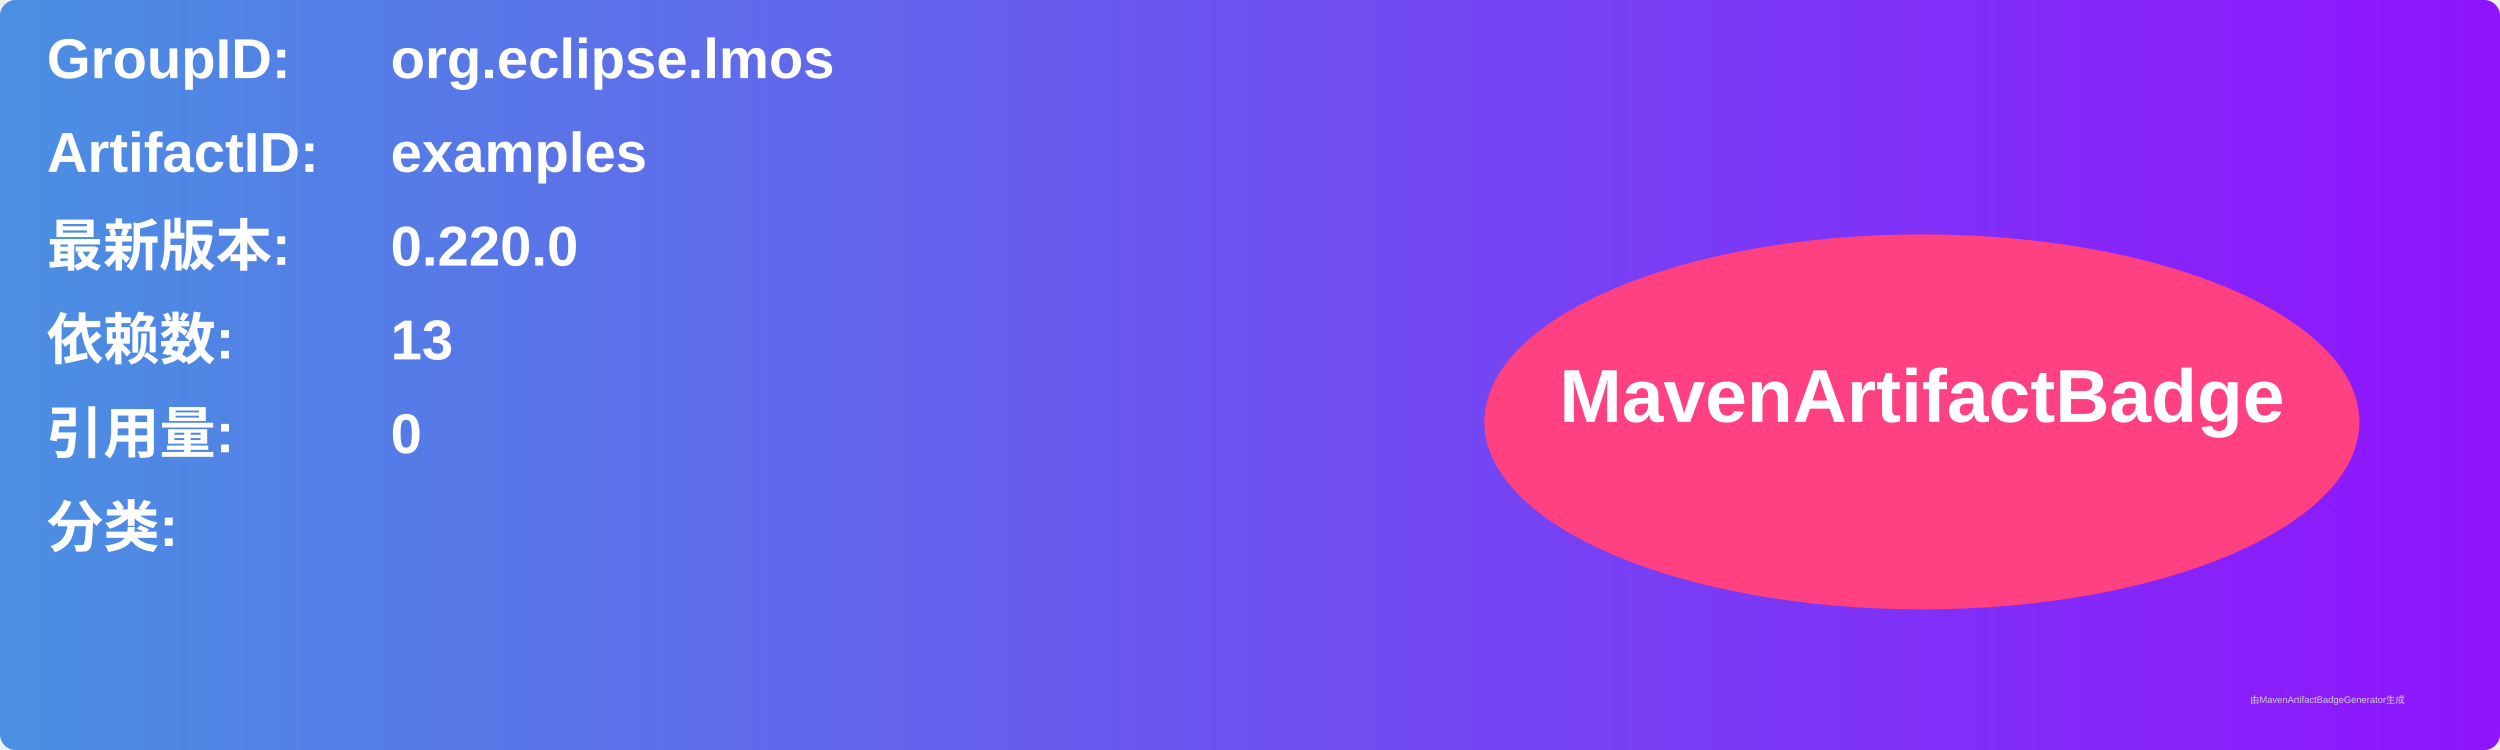
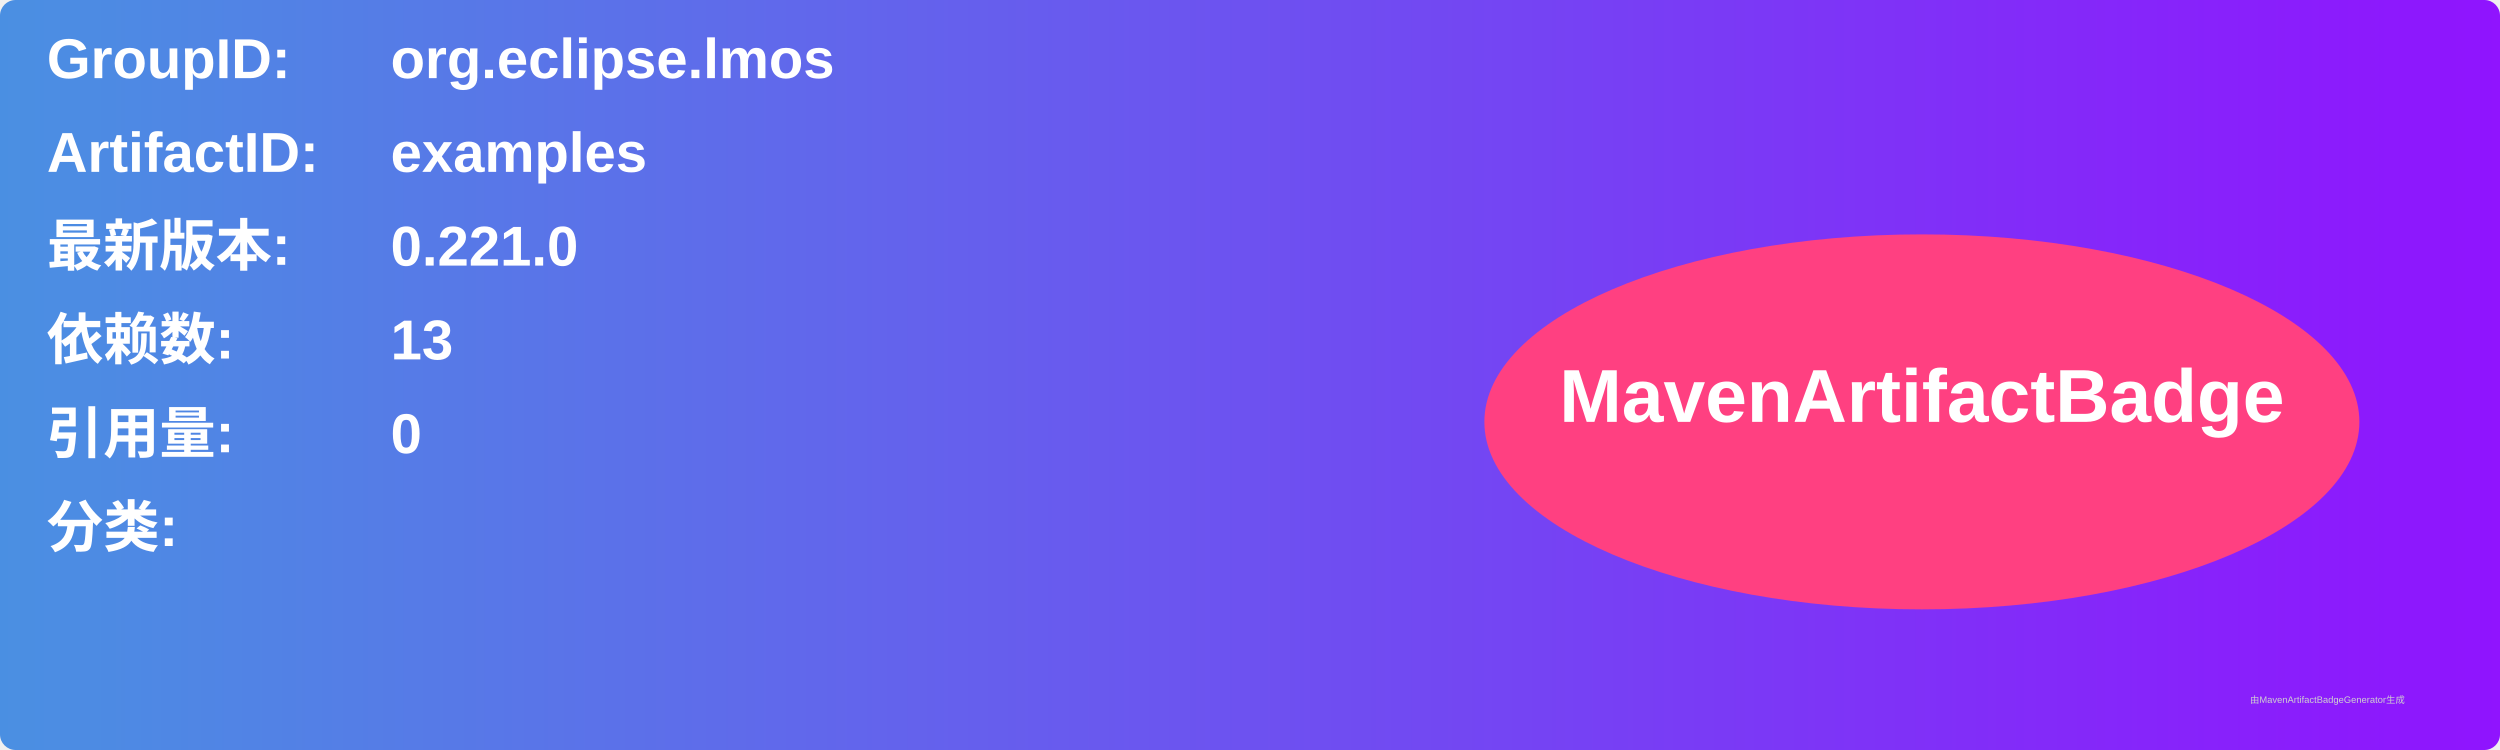
<svg xmlns="http://www.w3.org/2000/svg" width="800" height="240" viewBox="0 0 800 240">
  <linearGradient id="grad" x1="0%" y1="0%" x2="100%" y2="0%">
    <stop offset="0%" stop-color="#4a90e2" />
    <stop offset="100%" stop-color="#9013fe" />
  </linearGradient>
  <rect width="100%" height="100%" rx="5" ry="5" fill="url(#grad)" />
  <g transform="translate(15, 15)">
    <text x="0" y="10" font-family="Arial" font-size="18" fill="white" font-weight="bold" width="260">GroupID:</text>
    <text x="110" y="10" font-family="Arial" font-size="18" fill="white" font-weight="bold" width="460">org.eclipse.lmos</text>
    <text x="0" y="40" font-family="Arial" font-size="18" fill="white" font-weight="bold" width="260">ArtifactID:</text>
    <text x="110" y="40" font-family="Arial" font-size="18" fill="white" font-weight="bold" width="460">examples</text>
    <text x="0" y="70" font-family="Arial" font-size="18" fill="white" font-weight="bold">最新版本:</text>
    <text x="110" y="70" font-family="Arial" font-size="18" fill="white" font-weight="bold">
-       <tspan font-weight="bold">0.220.0</tspan>
+       <tspan font-weight="bold">0.221.0</tspan>
    </text>
    <text x="0" y="100" font-family="Arial" font-size="18" fill="white" font-weight="bold">依赖数: </text>
    <text x="110" y="100" font-family="Arial" font-size="18" fill="white">
      <tspan font-weight="bold">13</tspan>
    </text>
    <text x="0" y="130" font-family="Arial" font-size="18" fill="white" font-weight="bold">引用量: </text>
    <text x="110" y="130" font-family="Arial" font-size="18" fill="white">
      <tspan font-weight="bold">0</tspan>
    </text>
    <text x="0" y="160" font-family="Arial" font-size="18" fill="white" font-weight="bold">分类:</text>
    <text x="10" y="190" font-family="Arial" font-size="10" fill="white">
      <tspan font-weight="bold" />
    </text>
    <ellipse cx="600" cy="120" rx="140" ry="60" fill="#ff4081" />
    <text x="600" y="120" text-anchor="middle" font-family="Arial" font-size="24" fill="white" font-weight="bold">MavenArtifactBadge</text>
  </g>
  <text x="720" y="225" font-family="Arial" font-size="3" fill="#d0d0d0">由MavenArtifactBadgeGenerator生成</text>
</svg>
